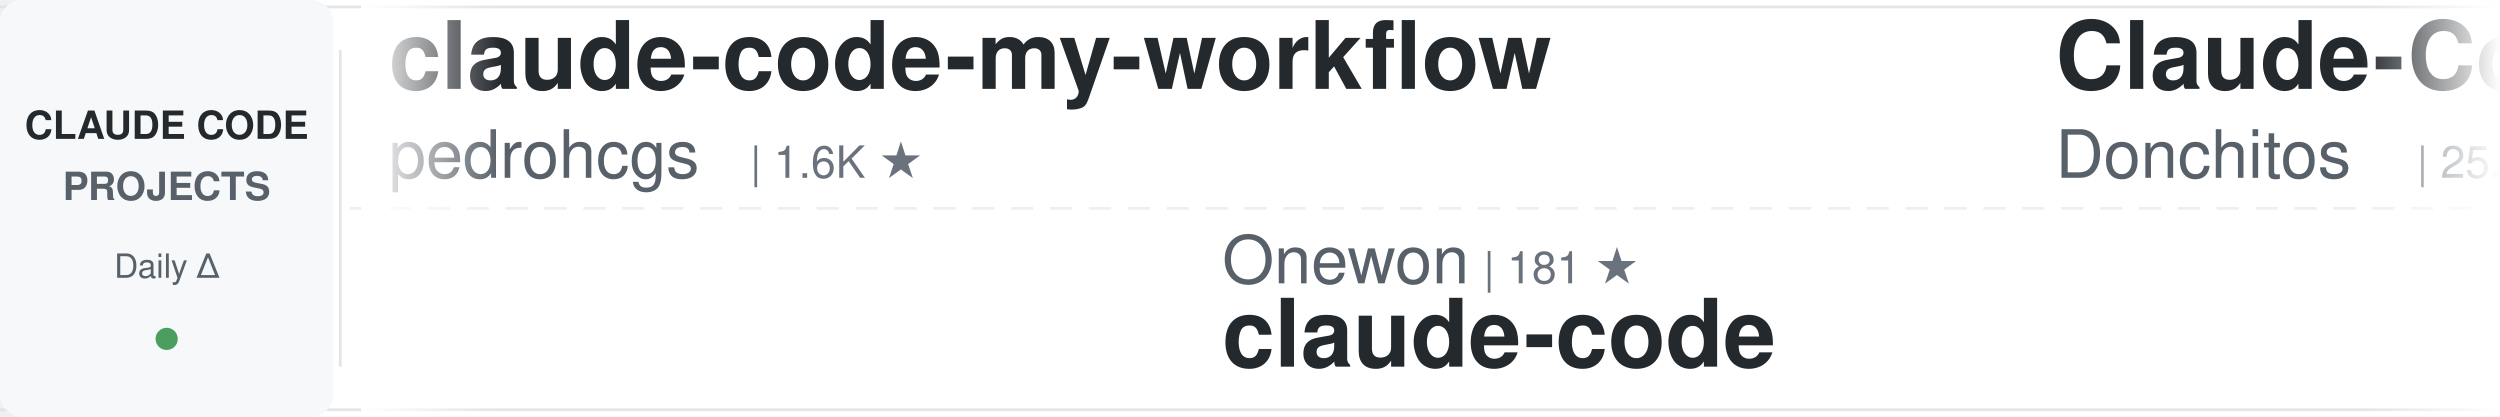
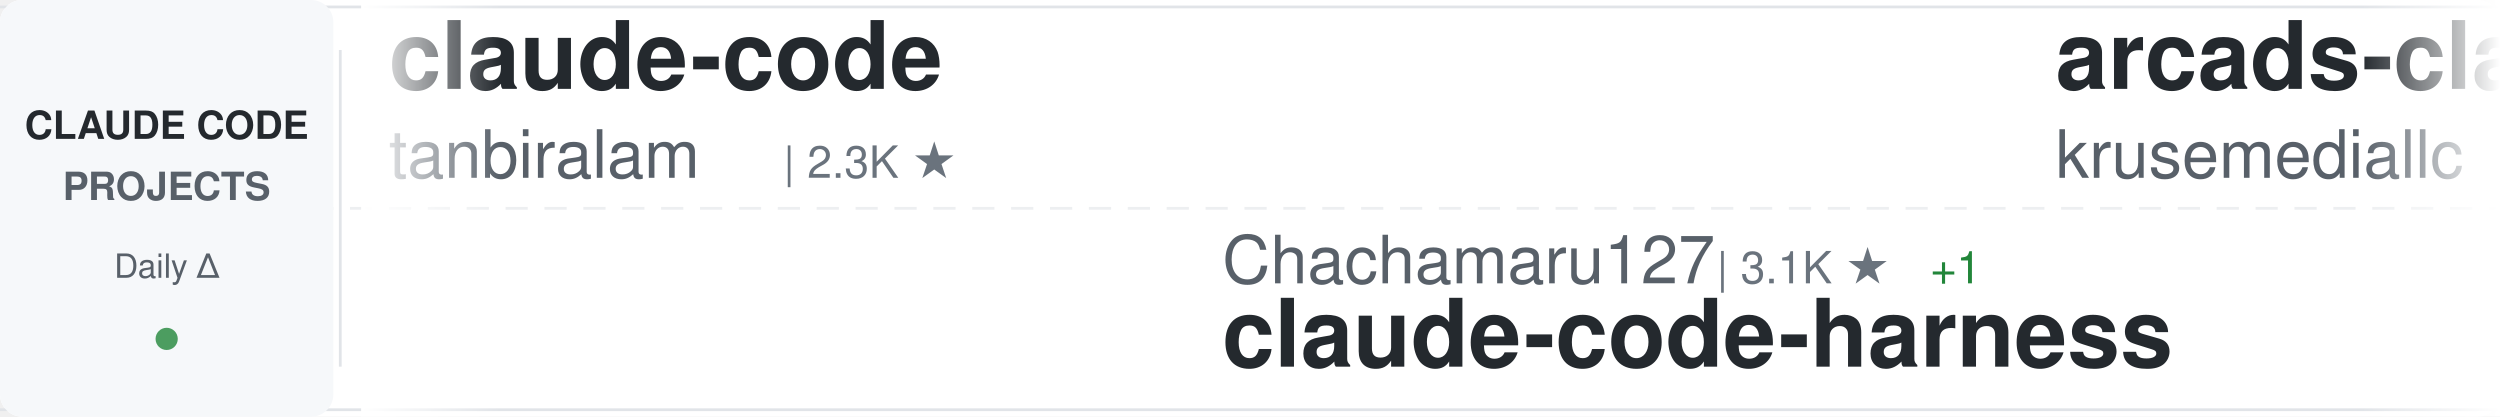
<svg xmlns="http://www.w3.org/2000/svg" width="900" height="150">
  <defs>
    <linearGradient id="awesomeLeftFade" x1="0%" y1="0%" x2="100%" y2="0%">
      <stop offset="0%" style="stop-color:#ffffff;stop-opacity:1" />
      <stop offset="100%" style="stop-color:#ffffff;stop-opacity:0" />
    </linearGradient>
    <linearGradient id="awesomeRightFade" x1="0%" y1="0%" x2="100%" y2="0%">
      <stop offset="0%" style="stop-color:#ffffff;stop-opacity:0" />
      <stop offset="100%" style="stop-color:#ffffff;stop-opacity:1" />
    </linearGradient>
  </defs>
  <rect width="900" height="150" fill="#ffffff" rx="8" />
  <rect x="0" y="2" width="900" height="1" fill="#e1e4e8" />
  <rect x="0" y="147" width="900" height="1" fill="#e1e4e8" />
  <line x1="0" y1="75" x2="900" y2="75" stroke="#e1e4e8" stroke-width="1" stroke-dasharray="8 6" opacity="0.6" />
  <rect x="0" y="0" width="120" height="150" fill="#f6f8fa" rx="8" />
  <text x="60" y="50" font-family="-apple-system, BlinkMacSystemFont, 'Segoe UI', Helvetica, Arial, sans-serif" font-size="14" font-weight="600" fill="#24292e" text-anchor="middle">CLAUDE CODE</text>
  <text x="60" y="72" font-family="-apple-system, BlinkMacSystemFont, 'Segoe UI', Helvetica, Arial, sans-serif" font-size="14" font-weight="600" fill="#586069" text-anchor="middle">PROJECTS</text>
  <text x="60" y="100" font-family="-apple-system, BlinkMacSystemFont, 'Segoe UI', Helvetica, Arial, sans-serif" font-size="12" font-weight="500" fill="#586069" text-anchor="middle">Daily Δ</text>
  <circle cx="60" cy="122" r="4" fill="#22863a" opacity="0.8" />
  <rect x="122" y="18" width="1" height="114" fill="#e1e4e8" />
  <clipPath id="awesomeTickerClip">
    <rect x="130" y="0" width="770" height="150" />
  </clipPath>
  <g clip-path="url(#awesomeTickerClip)">
    <g id="awesomeTickerItems">
      <animateTransform attributeName="transform" attributeType="XML" type="translate" from="0 0" to="-3000 0" dur="54s" repeatCount="indefinite" />
      <g transform="translate(0, 0)">
-         <text x="140" y="32" font-family="-apple-system, BlinkMacSystemFont, 'Segoe UI', Helvetica, Arial, sans-serif" font-size="34" font-weight="600" fill="#24292e">claude-code-my-workflow</text>
-         <text x="140" y="64" font-family="-apple-system, BlinkMacSystemFont, 'Segoe UI', Helvetica, Arial, sans-serif" font-size="24" font-weight="400" fill="#586069">pedrohcgs</text>
-         <text x="270" y="64" font-family="-apple-system, BlinkMacSystemFont, 'Segoe UI', Helvetica, Arial, sans-serif" font-size="16" font-weight="500" fill="#6a737d">| 1.6K ★</text>
+         <text x="140" y="32" font-family="-apple-system, BlinkMacSystemFont, 'Segoe UI', Helvetica, Arial, sans-serif" font-size="34" font-weight="600" fill="#24292e">claude-code</text>
+         <text x="140" y="64" font-family="-apple-system, BlinkMacSystemFont, 'Segoe UI', Helvetica, Arial, sans-serif" font-size="24" font-weight="400" fill="#586069">tanbiralam</text>
+         <text x="282" y="64" font-family="-apple-system, BlinkMacSystemFont, 'Segoe UI', Helvetica, Arial, sans-serif" font-size="16" font-weight="500" fill="#6a737d">| 2.3K ★</text>
      </g>
      <g transform="translate(300, 0)">
-         <text x="140" y="102" font-family="-apple-system, BlinkMacSystemFont, 'Segoe UI', Helvetica, Arial, sans-serif" font-size="24" font-weight="400" fill="#586069">Onewon</text>
-         <text x="234" y="102" font-family="-apple-system, BlinkMacSystemFont, 'Segoe UI', Helvetica, Arial, sans-serif" font-size="16" font-weight="500" fill="#6a737d">| 181 ★</text>
-         <text x="140" y="132" font-family="-apple-system, BlinkMacSystemFont, 'Segoe UI', Helvetica, Arial, sans-serif" font-size="34" font-weight="600" fill="#24292e">claude-code</text>
+         <text x="140" y="102" font-family="-apple-system, BlinkMacSystemFont, 'Segoe UI', Helvetica, Arial, sans-serif" font-size="24" font-weight="400" fill="#586069">Chachamaru127</text>
+         <text x="318" y="102" font-family="-apple-system, BlinkMacSystemFont, 'Segoe UI', Helvetica, Arial, sans-serif" font-size="16" font-weight="500" fill="#6a737d">| 3.1K ★</text>
+         <text x="395" y="102" font-family="-apple-system, BlinkMacSystemFont, 'Segoe UI', Helvetica, Arial, sans-serif" font-size="16" font-weight="500" fill="#22863a"> +1</text>
+         <text x="140" y="132" font-family="-apple-system, BlinkMacSystemFont, 'Segoe UI', Helvetica, Arial, sans-serif" font-size="34" font-weight="600" fill="#24292e">claude-code-harness</text>
      </g>
      <g transform="translate(600, 0)">
-         <text x="140" y="32" font-family="-apple-system, BlinkMacSystemFont, 'Segoe UI', Helvetica, Arial, sans-serif" font-size="34" font-weight="600" fill="#24292e">Claude-Code-Game-Studios</text>
-         <text x="140" y="64" font-family="-apple-system, BlinkMacSystemFont, 'Segoe UI', Helvetica, Arial, sans-serif" font-size="24" font-weight="400" fill="#586069">Donchitos</text>
-         <text x="270" y="64" font-family="-apple-system, BlinkMacSystemFont, 'Segoe UI', Helvetica, Arial, sans-serif" font-size="16" font-weight="500" fill="#6a737d">| 25.1K ★</text>
-         <text x="356" y="64" font-family="-apple-system, BlinkMacSystemFont, 'Segoe UI', Helvetica, Arial, sans-serif" font-size="16" font-weight="500" fill="#22863a"> +32</text>
+         <text x="140" y="32" font-family="-apple-system, BlinkMacSystemFont, 'Segoe UI', Helvetica, Arial, sans-serif" font-size="34" font-weight="600" fill="#24292e">arcads-claude-code</text>
+         <text x="140" y="64" font-family="-apple-system, BlinkMacSystemFont, 'Segoe UI', Helvetica, Arial, sans-serif" font-size="24" font-weight="400" fill="#586069">krusemediallc</text>
+         <text x="318" y="64" font-family="-apple-system, BlinkMacSystemFont, 'Segoe UI', Helvetica, Arial, sans-serif" font-size="16" font-weight="500" fill="#6a737d">| 1.5K ★</text>
      </g>
      <g transform="translate(900, 0)">
-         <text x="140" y="102" font-family="-apple-system, BlinkMacSystemFont, 'Segoe UI', Helvetica, Arial, sans-serif" font-size="24" font-weight="400" fill="#586069">affaan-m</text>
-         <text x="258" y="102" font-family="-apple-system, BlinkMacSystemFont, 'Segoe UI', Helvetica, Arial, sans-serif" font-size="16" font-weight="500" fill="#6a737d">| 258.0K ★</text>
-         <text x="353" y="102" font-family="-apple-system, BlinkMacSystemFont, 'Segoe UI', Helvetica, Arial, sans-serif" font-size="16" font-weight="500" fill="#22863a"> +241</text>
-         <text x="140" y="132" font-family="-apple-system, BlinkMacSystemFont, 'Segoe UI', Helvetica, Arial, sans-serif" font-size="34" font-weight="600" fill="#24292e">ECC</text>
+         <text x="140" y="102" font-family="-apple-system, BlinkMacSystemFont, 'Segoe UI', Helvetica, Arial, sans-serif" font-size="24" font-weight="400" fill="#586069">xu-xiang</text>
+         <text x="258" y="102" font-family="-apple-system, BlinkMacSystemFont, 'Segoe UI', Helvetica, Arial, sans-serif" font-size="16" font-weight="500" fill="#6a737d">| 1.9K ★</text>
+         <text x="335" y="102" font-family="-apple-system, BlinkMacSystemFont, 'Segoe UI', Helvetica, Arial, sans-serif" font-size="16" font-weight="500" fill="#22863a"> +1</text>
+         <text x="140" y="132" font-family="-apple-system, BlinkMacSystemFont, 'Segoe UI', Helvetica, Arial, sans-serif" font-size="34" font-weight="600" fill="#24292e">everything-claude-code-z...</text>
      </g>
      <g transform="translate(1200, 0)">
-         <text x="140" y="32" font-family="-apple-system, BlinkMacSystemFont, 'Segoe UI', Helvetica, Arial, sans-serif" font-size="34" font-weight="600" fill="#24292e">learn-claude-code</text>
-         <text x="140" y="64" font-family="-apple-system, BlinkMacSystemFont, 'Segoe UI', Helvetica, Arial, sans-serif" font-size="24" font-weight="400" fill="#586069">shareAI-lab</text>
-         <text x="294" y="64" font-family="-apple-system, BlinkMacSystemFont, 'Segoe UI', Helvetica, Arial, sans-serif" font-size="16" font-weight="500" fill="#6a737d">| 76.7K ★</text>
-         <text x="380" y="64" font-family="-apple-system, BlinkMacSystemFont, 'Segoe UI', Helvetica, Arial, sans-serif" font-size="16" font-weight="500" fill="#22863a"> +52</text>
+         <text x="140" y="32" font-family="-apple-system, BlinkMacSystemFont, 'Segoe UI', Helvetica, Arial, sans-serif" font-size="34" font-weight="600" fill="#24292e">claude-code</text>
+         <text x="140" y="64" font-family="-apple-system, BlinkMacSystemFont, 'Segoe UI', Helvetica, Arial, sans-serif" font-size="24" font-weight="400" fill="#586069">ochamber</text>
+         <text x="258" y="64" font-family="-apple-system, BlinkMacSystemFont, 'Segoe UI', Helvetica, Arial, sans-serif" font-size="16" font-weight="500" fill="#6a737d">| 3 ★</text>
+         <text x="308" y="64" font-family="-apple-system, BlinkMacSystemFont, 'Segoe UI', Helvetica, Arial, sans-serif" font-size="16" font-weight="500" fill="#22863a"> +1</text>
      </g>
      <g transform="translate(1500, 0)">
-         <text x="140" y="102" font-family="-apple-system, BlinkMacSystemFont, 'Segoe UI', Helvetica, Arial, sans-serif" font-size="24" font-weight="400" fill="#586069">AICoderTudou</text>
-         <text x="306" y="102" font-family="-apple-system, BlinkMacSystemFont, 'Segoe UI', Helvetica, Arial, sans-serif" font-size="16" font-weight="500" fill="#6a737d">| 494 ★</text>
-         <text x="140" y="132" font-family="-apple-system, BlinkMacSystemFont, 'Segoe UI', Helvetica, Arial, sans-serif" font-size="34" font-weight="600" fill="#24292e">claude-code-tudou</text>
+         <text x="140" y="102" font-family="-apple-system, BlinkMacSystemFont, 'Segoe UI', Helvetica, Arial, sans-serif" font-size="24" font-weight="400" fill="#586069">anthropics</text>
+         <text x="282" y="102" font-family="-apple-system, BlinkMacSystemFont, 'Segoe UI', Helvetica, Arial, sans-serif" font-size="16" font-weight="500" fill="#6a737d">| 176.3K ★</text>
+         <text x="377" y="102" font-family="-apple-system, BlinkMacSystemFont, 'Segoe UI', Helvetica, Arial, sans-serif" font-size="16" font-weight="500" fill="#22863a"> +59</text>
+         <text x="140" y="132" font-family="-apple-system, BlinkMacSystemFont, 'Segoe UI', Helvetica, Arial, sans-serif" font-size="34" font-weight="600" fill="#24292e">skills</text>
      </g>
      <g transform="translate(1800, 0)">
-         <text x="140" y="32" font-family="-apple-system, BlinkMacSystemFont, 'Segoe UI', Helvetica, Arial, sans-serif" font-size="34" font-weight="600" fill="#24292e">claude-code-hooks-master...</text>
-         <text x="140" y="64" font-family="-apple-system, BlinkMacSystemFont, 'Segoe UI', Helvetica, Arial, sans-serif" font-size="24" font-weight="400" fill="#586069">disler</text>
-         <text x="234" y="64" font-family="-apple-system, BlinkMacSystemFont, 'Segoe UI', Helvetica, Arial, sans-serif" font-size="16" font-weight="500" fill="#6a737d">| 3.9K ★</text>
-         <text x="311" y="64" font-family="-apple-system, BlinkMacSystemFont, 'Segoe UI', Helvetica, Arial, sans-serif" font-size="16" font-weight="500" fill="#22863a"> +3</text>
+         <text x="140" y="32" font-family="-apple-system, BlinkMacSystemFont, 'Segoe UI', Helvetica, Arial, sans-serif" font-size="34" font-weight="600" fill="#24292e">Claude-code</text>
+         <text x="140" y="64" font-family="-apple-system, BlinkMacSystemFont, 'Segoe UI', Helvetica, Arial, sans-serif" font-size="24" font-weight="400" fill="#586069">fazxes</text>
+         <text x="234" y="64" font-family="-apple-system, BlinkMacSystemFont, 'Segoe UI', Helvetica, Arial, sans-serif" font-size="16" font-weight="500" fill="#6a737d">| 240 ★</text>
      </g>
      <g transform="translate(2100, 0)">
-         <text x="140" y="102" font-family="-apple-system, BlinkMacSystemFont, 'Segoe UI', Helvetica, Arial, sans-serif" font-size="24" font-weight="400" fill="#586069">techjarves</text>
-         <text x="282" y="102" font-family="-apple-system, BlinkMacSystemFont, 'Segoe UI', Helvetica, Arial, sans-serif" font-size="16" font-weight="500" fill="#6a737d">| 1.4K ★</text>
-         <text x="359" y="102" font-family="-apple-system, BlinkMacSystemFont, 'Segoe UI', Helvetica, Arial, sans-serif" font-size="16" font-weight="500" fill="#22863a"> +9</text>
-         <text x="140" y="132" font-family="-apple-system, BlinkMacSystemFont, 'Segoe UI', Helvetica, Arial, sans-serif" font-size="34" font-weight="600" fill="#24292e">ClaudeCode-Portable</text>
+         <text x="140" y="102" font-family="-apple-system, BlinkMacSystemFont, 'Segoe UI', Helvetica, Arial, sans-serif" font-size="24" font-weight="400" fill="#586069">Yeachan-Heo</text>
+         <text x="294" y="102" font-family="-apple-system, BlinkMacSystemFont, 'Segoe UI', Helvetica, Arial, sans-serif" font-size="16" font-weight="500" fill="#6a737d">| 39.2K ★</text>
+         <text x="380" y="102" font-family="-apple-system, BlinkMacSystemFont, 'Segoe UI', Helvetica, Arial, sans-serif" font-size="16" font-weight="500" fill="#22863a"> +4</text>
+         <text x="140" y="132" font-family="-apple-system, BlinkMacSystemFont, 'Segoe UI', Helvetica, Arial, sans-serif" font-size="34" font-weight="600" fill="#24292e">oh-my-claudecode</text>
      </g>
      <g transform="translate(2400, 0)">
-         <text x="140" y="32" font-family="-apple-system, BlinkMacSystemFont, 'Segoe UI', Helvetica, Arial, sans-serif" font-size="34" font-weight="600" fill="#24292e">claude-code</text>
-         <text x="140" y="64" font-family="-apple-system, BlinkMacSystemFont, 'Segoe UI', Helvetica, Arial, sans-serif" font-size="24" font-weight="400" fill="#586069">jarmuine</text>
-         <text x="258" y="64" font-family="-apple-system, BlinkMacSystemFont, 'Segoe UI', Helvetica, Arial, sans-serif" font-size="16" font-weight="500" fill="#6a737d">| 2.3K ★</text>
-         <text x="335" y="64" font-family="-apple-system, BlinkMacSystemFont, 'Segoe UI', Helvetica, Arial, sans-serif" font-size="16" font-weight="500" fill="#22863a"> +1</text>
+         <text x="140" y="32" font-family="-apple-system, BlinkMacSystemFont, 'Segoe UI', Helvetica, Arial, sans-serif" font-size="34" font-weight="600" fill="#24292e">Claude-Code</text>
+         <text x="140" y="64" font-family="-apple-system, BlinkMacSystemFont, 'Segoe UI', Helvetica, Arial, sans-serif" font-size="24" font-weight="400" fill="#586069">OrcaWhisper</text>
+         <text x="294" y="64" font-family="-apple-system, BlinkMacSystemFont, 'Segoe UI', Helvetica, Arial, sans-serif" font-size="16" font-weight="500" fill="#6a737d">| 96 ★</text>
      </g>
      <g transform="translate(2700, 0)">
-         <text x="140" y="102" font-family="-apple-system, BlinkMacSystemFont, 'Segoe UI', Helvetica, Arial, sans-serif" font-size="24" font-weight="400" fill="#586069">SeemSeam</text>
-         <text x="258" y="102" font-family="-apple-system, BlinkMacSystemFont, 'Segoe UI', Helvetica, Arial, sans-serif" font-size="16" font-weight="500" fill="#6a737d">| 3.5K ★</text>
-         <text x="140" y="132" font-family="-apple-system, BlinkMacSystemFont, 'Segoe UI', Helvetica, Arial, sans-serif" font-size="34" font-weight="600" fill="#24292e">claude_codex_bridge</text>
+         <text x="140" y="102" font-family="-apple-system, BlinkMacSystemFont, 'Segoe UI', Helvetica, Arial, sans-serif" font-size="24" font-weight="400" fill="#586069">777genius</text>
+         <text x="270" y="102" font-family="-apple-system, BlinkMacSystemFont, 'Segoe UI', Helvetica, Arial, sans-serif" font-size="16" font-weight="500" fill="#6a737d">| 931 ★</text>
+         <text x="140" y="132" font-family="-apple-system, BlinkMacSystemFont, 'Segoe UI', Helvetica, Arial, sans-serif" font-size="34" font-weight="600" fill="#24292e">claude-code-source-code</text>
      </g>
      <g transform="translate(3000, 0)">
-         <text x="140" y="32" font-family="-apple-system, BlinkMacSystemFont, 'Segoe UI', Helvetica, Arial, sans-serif" font-size="34" font-weight="600" fill="#24292e">claude-code-my-workflow</text>
-         <text x="140" y="64" font-family="-apple-system, BlinkMacSystemFont, 'Segoe UI', Helvetica, Arial, sans-serif" font-size="24" font-weight="400" fill="#586069">pedrohcgs</text>
-         <text x="270" y="64" font-family="-apple-system, BlinkMacSystemFont, 'Segoe UI', Helvetica, Arial, sans-serif" font-size="16" font-weight="500" fill="#6a737d">| 1.6K ★</text>
+         <text x="140" y="32" font-family="-apple-system, BlinkMacSystemFont, 'Segoe UI', Helvetica, Arial, sans-serif" font-size="34" font-weight="600" fill="#24292e">claude-code</text>
+         <text x="140" y="64" font-family="-apple-system, BlinkMacSystemFont, 'Segoe UI', Helvetica, Arial, sans-serif" font-size="24" font-weight="400" fill="#586069">tanbiralam</text>
+         <text x="282" y="64" font-family="-apple-system, BlinkMacSystemFont, 'Segoe UI', Helvetica, Arial, sans-serif" font-size="16" font-weight="500" fill="#6a737d">| 2.3K ★</text>
      </g>
      <g transform="translate(3300, 0)">
-         <text x="140" y="102" font-family="-apple-system, BlinkMacSystemFont, 'Segoe UI', Helvetica, Arial, sans-serif" font-size="24" font-weight="400" fill="#586069">Onewon</text>
-         <text x="234" y="102" font-family="-apple-system, BlinkMacSystemFont, 'Segoe UI', Helvetica, Arial, sans-serif" font-size="16" font-weight="500" fill="#6a737d">| 181 ★</text>
-         <text x="140" y="132" font-family="-apple-system, BlinkMacSystemFont, 'Segoe UI', Helvetica, Arial, sans-serif" font-size="34" font-weight="600" fill="#24292e">claude-code</text>
+         <text x="140" y="102" font-family="-apple-system, BlinkMacSystemFont, 'Segoe UI', Helvetica, Arial, sans-serif" font-size="24" font-weight="400" fill="#586069">Chachamaru127</text>
+         <text x="318" y="102" font-family="-apple-system, BlinkMacSystemFont, 'Segoe UI', Helvetica, Arial, sans-serif" font-size="16" font-weight="500" fill="#6a737d">| 3.1K ★</text>
+         <text x="395" y="102" font-family="-apple-system, BlinkMacSystemFont, 'Segoe UI', Helvetica, Arial, sans-serif" font-size="16" font-weight="500" fill="#22863a"> +1</text>
+         <text x="140" y="132" font-family="-apple-system, BlinkMacSystemFont, 'Segoe UI', Helvetica, Arial, sans-serif" font-size="34" font-weight="600" fill="#24292e">claude-code-harness</text>
      </g>
      <g transform="translate(3600, 0)">
-         <text x="140" y="32" font-family="-apple-system, BlinkMacSystemFont, 'Segoe UI', Helvetica, Arial, sans-serif" font-size="34" font-weight="600" fill="#24292e">Claude-Code-Game-Studios</text>
-         <text x="140" y="64" font-family="-apple-system, BlinkMacSystemFont, 'Segoe UI', Helvetica, Arial, sans-serif" font-size="24" font-weight="400" fill="#586069">Donchitos</text>
-         <text x="270" y="64" font-family="-apple-system, BlinkMacSystemFont, 'Segoe UI', Helvetica, Arial, sans-serif" font-size="16" font-weight="500" fill="#6a737d">| 25.1K ★</text>
-         <text x="356" y="64" font-family="-apple-system, BlinkMacSystemFont, 'Segoe UI', Helvetica, Arial, sans-serif" font-size="16" font-weight="500" fill="#22863a"> +32</text>
+         <text x="140" y="32" font-family="-apple-system, BlinkMacSystemFont, 'Segoe UI', Helvetica, Arial, sans-serif" font-size="34" font-weight="600" fill="#24292e">arcads-claude-code</text>
+         <text x="140" y="64" font-family="-apple-system, BlinkMacSystemFont, 'Segoe UI', Helvetica, Arial, sans-serif" font-size="24" font-weight="400" fill="#586069">krusemediallc</text>
+         <text x="318" y="64" font-family="-apple-system, BlinkMacSystemFont, 'Segoe UI', Helvetica, Arial, sans-serif" font-size="16" font-weight="500" fill="#6a737d">| 1.5K ★</text>
      </g>
      <g transform="translate(3900, 0)">
-         <text x="140" y="102" font-family="-apple-system, BlinkMacSystemFont, 'Segoe UI', Helvetica, Arial, sans-serif" font-size="24" font-weight="400" fill="#586069">affaan-m</text>
-         <text x="258" y="102" font-family="-apple-system, BlinkMacSystemFont, 'Segoe UI', Helvetica, Arial, sans-serif" font-size="16" font-weight="500" fill="#6a737d">| 258.0K ★</text>
-         <text x="353" y="102" font-family="-apple-system, BlinkMacSystemFont, 'Segoe UI', Helvetica, Arial, sans-serif" font-size="16" font-weight="500" fill="#22863a"> +241</text>
-         <text x="140" y="132" font-family="-apple-system, BlinkMacSystemFont, 'Segoe UI', Helvetica, Arial, sans-serif" font-size="34" font-weight="600" fill="#24292e">ECC</text>
+         <text x="140" y="102" font-family="-apple-system, BlinkMacSystemFont, 'Segoe UI', Helvetica, Arial, sans-serif" font-size="24" font-weight="400" fill="#586069">xu-xiang</text>
+         <text x="258" y="102" font-family="-apple-system, BlinkMacSystemFont, 'Segoe UI', Helvetica, Arial, sans-serif" font-size="16" font-weight="500" fill="#6a737d">| 1.9K ★</text>
+         <text x="335" y="102" font-family="-apple-system, BlinkMacSystemFont, 'Segoe UI', Helvetica, Arial, sans-serif" font-size="16" font-weight="500" fill="#22863a"> +1</text>
+         <text x="140" y="132" font-family="-apple-system, BlinkMacSystemFont, 'Segoe UI', Helvetica, Arial, sans-serif" font-size="34" font-weight="600" fill="#24292e">everything-claude-code-z...</text>
      </g>
    </g>
  </g>
  <rect x="130" y="0" width="50" height="150" fill="url(#awesomeLeftFade)" />
  <rect x="850" y="0" width="50" height="150" fill="url(#awesomeRightFade)" />
</svg>
